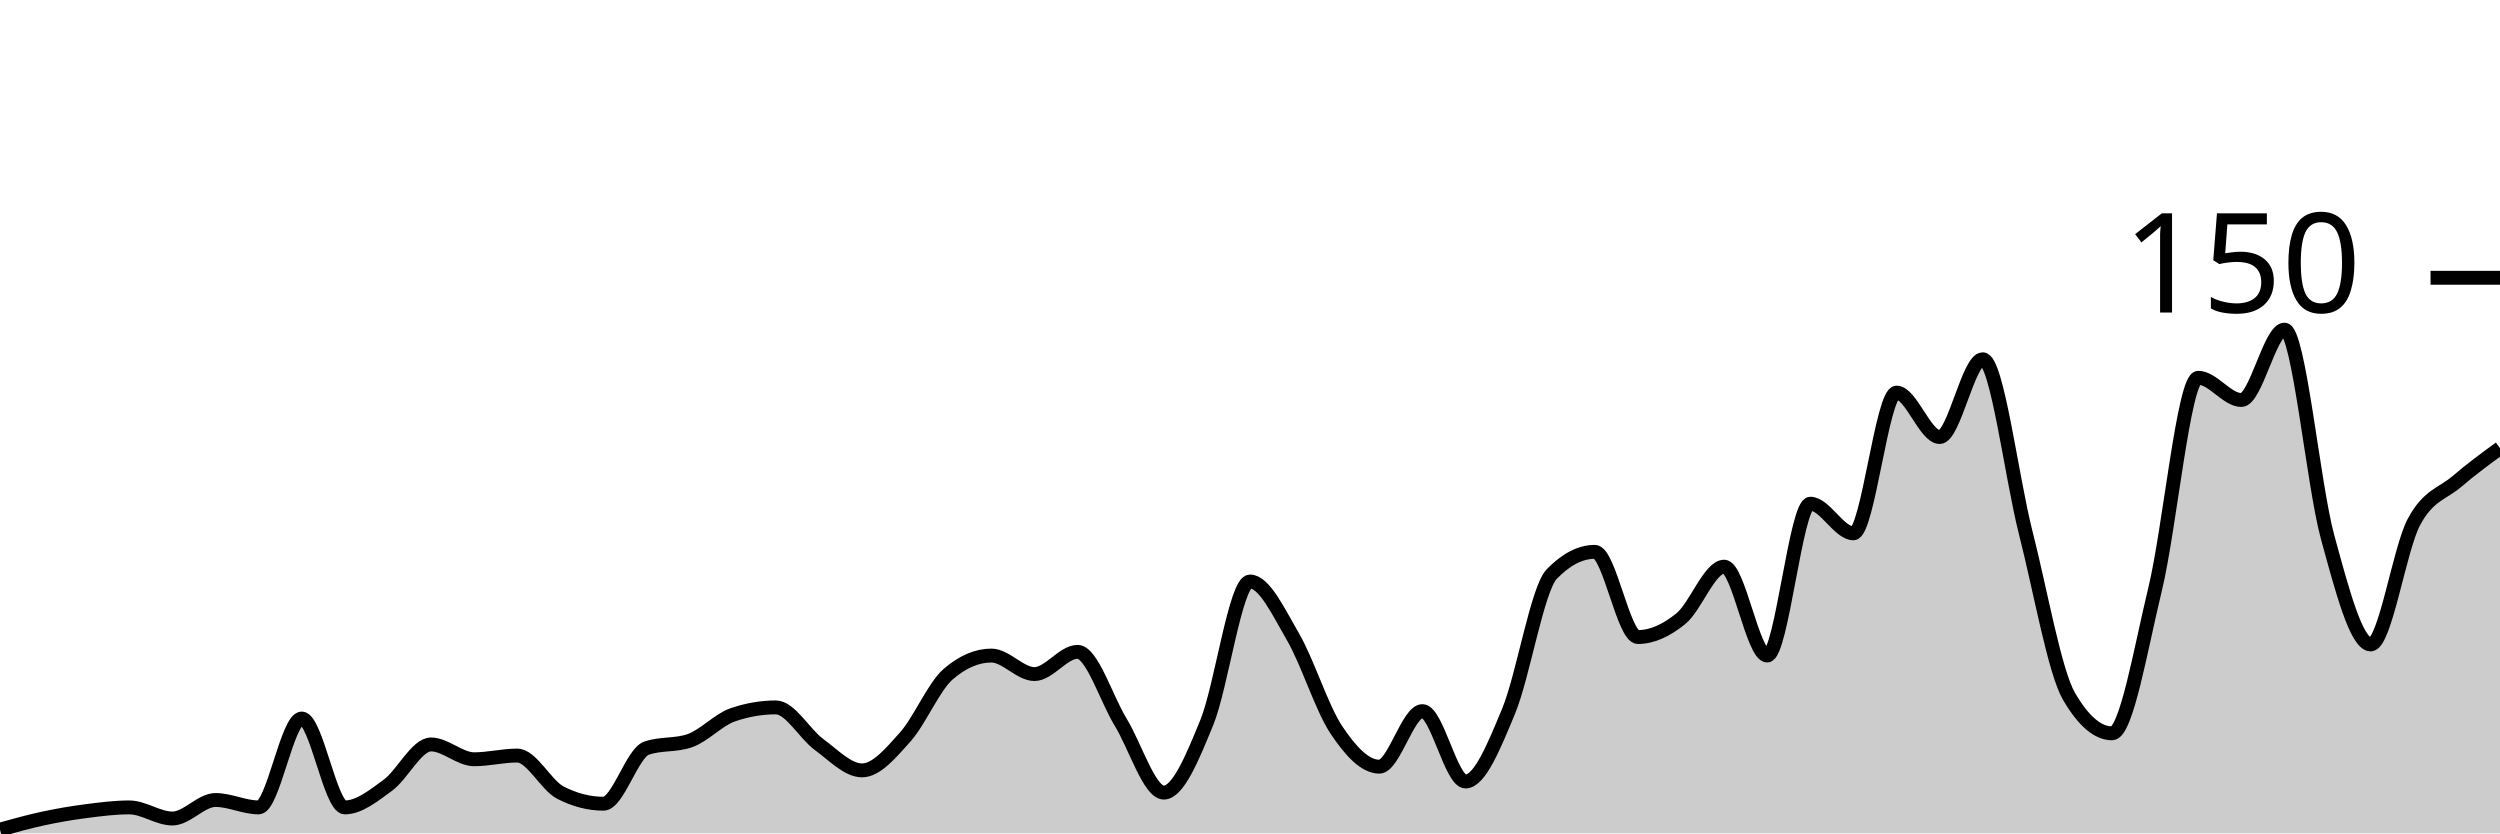
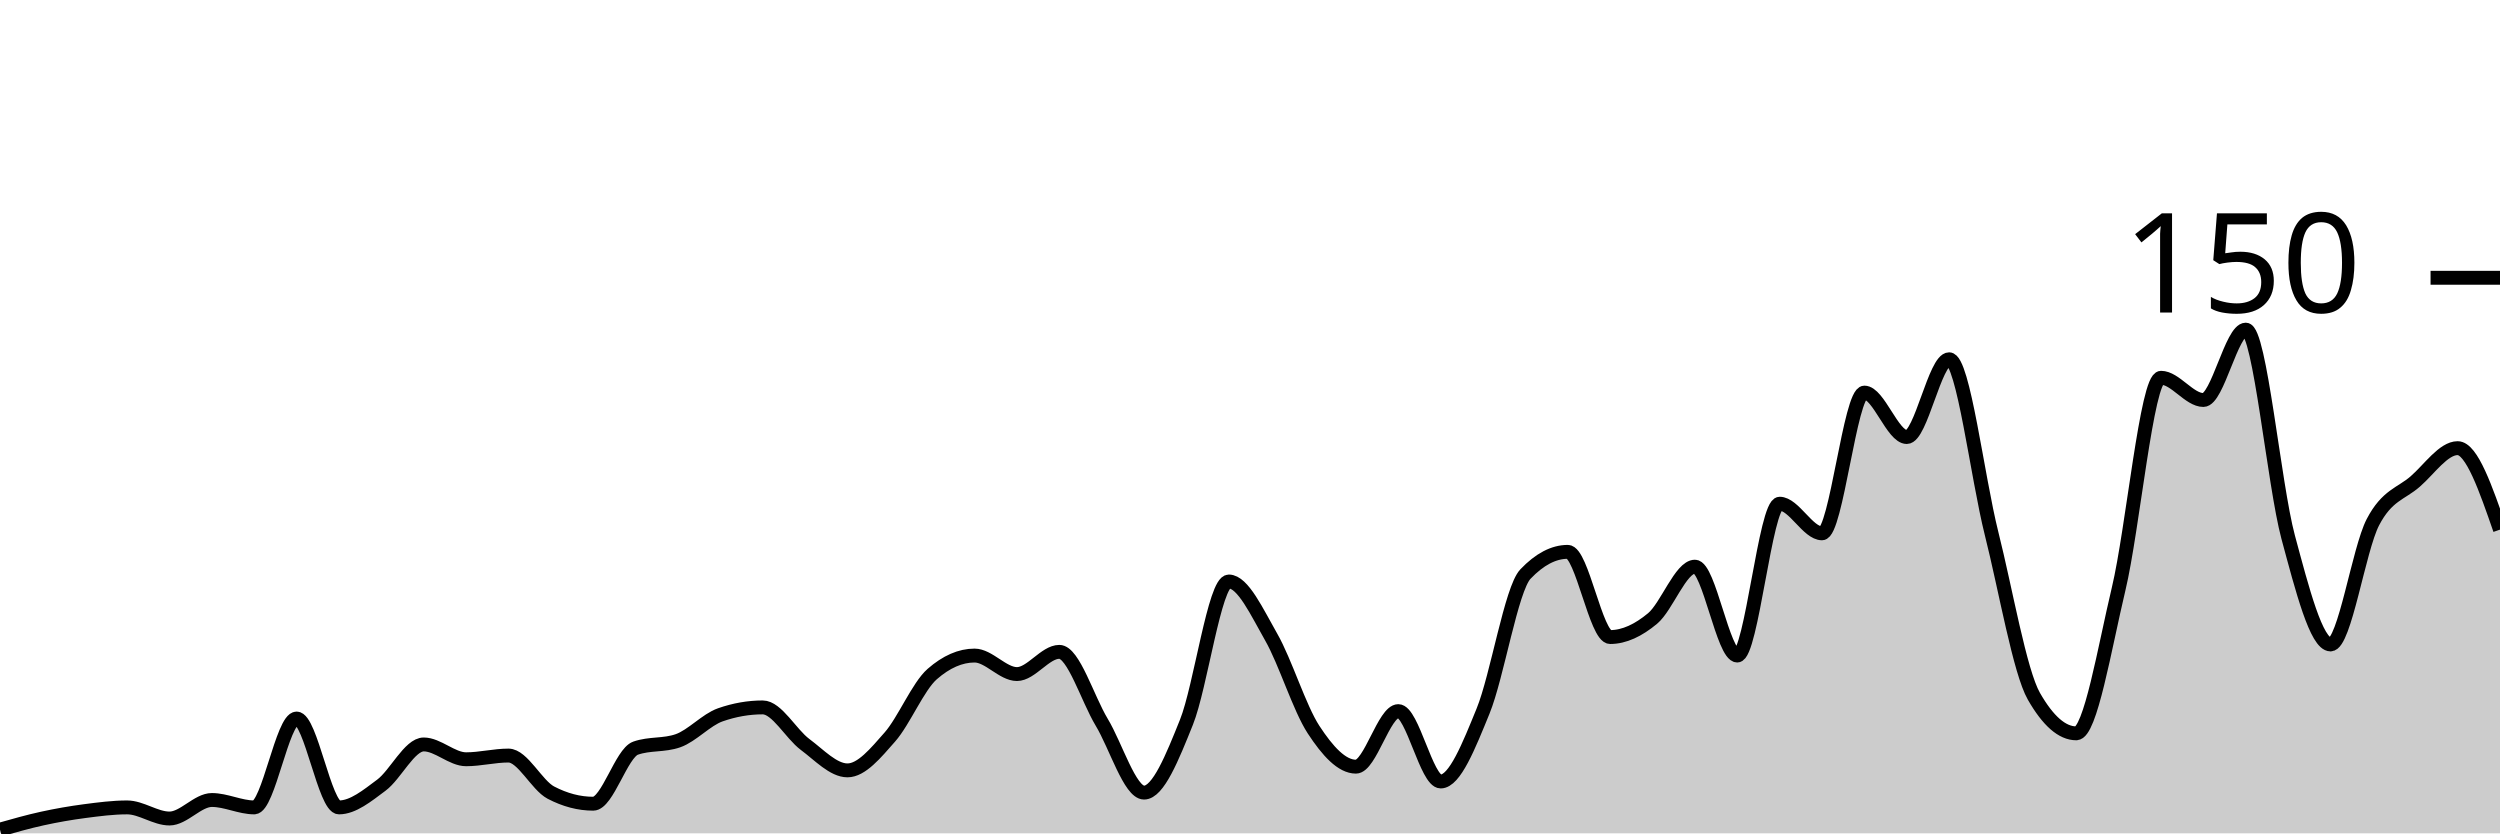
<svg xmlns="http://www.w3.org/2000/svg" viewBox="0 0 180 60">
  <g transform="translate(0,20)">
-     <path class="area" fill="rgba(0, 0, 0, 0.2)" d="M0,39.733C1.034,39.444,2.069,39.156,3.103,38.933C4.138,38.711,5.172,38.533,6.207,38.4C7.241,38.267,8.276,38.133,9.31,38.133C10.345,38.133,11.379,38.933,12.414,38.933C13.448,38.933,14.483,37.6,15.517,37.6C16.552,37.6,17.586,38.133,18.621,38.133C19.655,38.133,20.69,31.733,21.724,31.733C22.759,31.733,23.793,38.133,24.828,38.133C25.862,38.133,26.897,37.289,27.931,36.533C28.966,35.778,30,33.6,31.034,33.6C32.069,33.6,33.103,34.667,34.138,34.667C35.172,34.667,36.207,34.4,37.241,34.4C38.276,34.4,39.31,36.533,40.345,37.067C41.379,37.6,42.414,37.867,43.448,37.867C44.483,37.867,45.517,34.222,46.552,33.867C47.586,33.511,48.621,33.689,49.655,33.333C50.69,32.978,51.724,31.822,52.759,31.467C53.793,31.111,54.828,30.933,55.862,30.933C56.897,30.933,57.931,32.844,58.966,33.6C60,34.356,61.034,35.467,62.069,35.467C63.103,35.467,64.138,34.222,65.172,33.067C66.207,31.911,67.241,29.422,68.276,28.533C69.31,27.644,70.345,27.2,71.379,27.2C72.414,27.2,73.448,28.533,74.483,28.533C75.517,28.533,76.552,26.933,77.586,26.933C78.621,26.933,79.655,30.311,80.69,32C81.724,33.689,82.759,37.067,83.793,37.067C84.828,37.067,85.862,34.533,86.897,32C87.931,29.467,88.966,21.867,90,21.867C91.034,21.867,92.069,24.089,93.103,25.867C94.138,27.644,95.172,30.978,96.207,32.533C97.241,34.089,98.276,35.2,99.31,35.2C100.345,35.2,101.379,31.2,102.414,31.2C103.448,31.2,104.483,36.267,105.517,36.267C106.552,36.267,107.586,33.689,108.621,31.2C109.655,28.711,110.69,22.4,111.724,21.333C112.759,20.267,113.793,19.733,114.828,19.733C115.862,19.733,116.897,25.867,117.931,25.867C118.966,25.867,120,25.378,121.034,24.533C122.069,23.689,123.103,20.8,124.138,20.8C125.172,20.8,126.207,27.2,127.241,27.2C128.276,27.2,129.31,16.267,130.345,16.267C131.379,16.267,132.414,18.4,133.448,18.4C134.483,18.4,135.517,8.267,136.552,8.267C137.586,8.267,138.621,11.467,139.655,11.467C140.69,11.467,141.724,5.867,142.759,5.867C143.793,5.867,144.828,14.356,145.862,18.4C146.897,22.444,147.931,28.356,148.966,30.133C150,31.911,151.034,32.8,152.069,32.8C153.103,32.8,154.138,26.667,155.172,22.4C156.207,18.133,157.241,7.2,158.276,7.2C159.31,7.2,160.345,8.8,161.379,8.8C162.414,8.8,163.448,3.733,164.483,3.733C165.517,3.733,166.552,14.889,167.586,18.667C168.621,22.444,169.655,26.4,170.69,26.4C171.724,26.4,172.759,19.556,173.793,17.6C174.828,15.644,175.862,15.556,176.897,14.667C177.931,13.778,178.966,13.022,180,12.267L180,40C178.966,40,177.931,40,176.897,40C175.862,40,174.828,40,173.793,40C172.759,40,171.724,40,170.69,40C169.655,40,168.621,40,167.586,40C166.552,40,165.517,40,164.483,40C163.448,40,162.414,40,161.379,40C160.345,40,159.31,40,158.276,40C157.241,40,156.207,40,155.172,40C154.138,40,153.103,40,152.069,40C151.034,40,150,40,148.966,40C147.931,40,146.897,40,145.862,40C144.828,40,143.793,40,142.759,40C141.724,40,140.69,40,139.655,40C138.621,40,137.586,40,136.552,40C135.517,40,134.483,40,133.448,40C132.414,40,131.379,40,130.345,40C129.31,40,128.276,40,127.241,40C126.207,40,125.172,40,124.138,40C123.103,40,122.069,40,121.034,40C120,40,118.966,40,117.931,40C116.897,40,115.862,40,114.828,40C113.793,40,112.759,40,111.724,40C110.69,40,109.655,40,108.621,40C107.586,40,106.552,40,105.517,40C104.483,40,103.448,40,102.414,40C101.379,40,100.345,40,99.31,40C98.276,40,97.241,40,96.207,40C95.172,40,94.138,40,93.103,40C92.069,40,91.034,40,90,40C88.966,40,87.931,40,86.897,40C85.862,40,84.828,40,83.793,40C82.759,40,81.724,40,80.69,40C79.655,40,78.621,40,77.586,40C76.552,40,75.517,40,74.483,40C73.448,40,72.414,40,71.379,40C70.345,40,69.31,40,68.276,40C67.241,40,66.207,40,65.172,40C64.138,40,63.103,40,62.069,40C61.034,40,60,40,58.966,40C57.931,40,56.897,40,55.862,40C54.828,40,53.793,40,52.759,40C51.724,40,50.69,40,49.655,40C48.621,40,47.586,40,46.552,40C45.517,40,44.483,40,43.448,40C42.414,40,41.379,40,40.345,40C39.31,40,38.276,40,37.241,40C36.207,40,35.172,40,34.138,40C33.103,40,32.069,40,31.034,40C30,40,28.966,40,27.931,40C26.897,40,25.862,40,24.828,40C23.793,40,22.759,40,21.724,40C20.69,40,19.655,40,18.621,40C17.586,40,16.552,40,15.517,40C14.483,40,13.448,40,12.414,40C11.379,40,10.345,40,9.31,40C8.276,40,7.241,40,6.207,40C5.172,40,4.138,40,3.103,40C2.069,40,1.034,40,0,40Z" />
-     <path class="line" stroke="black" fill="none" d="M0,39.733C1.034,39.444,2.069,39.156,3.103,38.933C4.138,38.711,5.172,38.533,6.207,38.4C7.241,38.267,8.276,38.133,9.31,38.133C10.345,38.133,11.379,38.933,12.414,38.933C13.448,38.933,14.483,37.6,15.517,37.6C16.552,37.6,17.586,38.133,18.621,38.133C19.655,38.133,20.69,31.733,21.724,31.733C22.759,31.733,23.793,38.133,24.828,38.133C25.862,38.133,26.897,37.289,27.931,36.533C28.966,35.778,30,33.6,31.034,33.6C32.069,33.6,33.103,34.667,34.138,34.667C35.172,34.667,36.207,34.4,37.241,34.4C38.276,34.4,39.31,36.533,40.345,37.067C41.379,37.6,42.414,37.867,43.448,37.867C44.483,37.867,45.517,34.222,46.552,33.867C47.586,33.511,48.621,33.689,49.655,33.333C50.69,32.978,51.724,31.822,52.759,31.467C53.793,31.111,54.828,30.933,55.862,30.933C56.897,30.933,57.931,32.844,58.966,33.6C60,34.356,61.034,35.467,62.069,35.467C63.103,35.467,64.138,34.222,65.172,33.067C66.207,31.911,67.241,29.422,68.276,28.533C69.31,27.644,70.345,27.2,71.379,27.2C72.414,27.2,73.448,28.533,74.483,28.533C75.517,28.533,76.552,26.933,77.586,26.933C78.621,26.933,79.655,30.311,80.69,32C81.724,33.689,82.759,37.067,83.793,37.067C84.828,37.067,85.862,34.533,86.897,32C87.931,29.467,88.966,21.867,90,21.867C91.034,21.867,92.069,24.089,93.103,25.867C94.138,27.644,95.172,30.978,96.207,32.533C97.241,34.089,98.276,35.2,99.31,35.2C100.345,35.2,101.379,31.2,102.414,31.2C103.448,31.2,104.483,36.267,105.517,36.267C106.552,36.267,107.586,33.689,108.621,31.2C109.655,28.711,110.69,22.4,111.724,21.333C112.759,20.267,113.793,19.733,114.828,19.733C115.862,19.733,116.897,25.867,117.931,25.867C118.966,25.867,120,25.378,121.034,24.533C122.069,23.689,123.103,20.8,124.138,20.8C125.172,20.8,126.207,27.2,127.241,27.2C128.276,27.2,129.31,16.267,130.345,16.267C131.379,16.267,132.414,18.4,133.448,18.4C134.483,18.4,135.517,8.267,136.552,8.267C137.586,8.267,138.621,11.467,139.655,11.467C140.69,11.467,141.724,5.867,142.759,5.867C143.793,5.867,144.828,14.356,145.862,18.4C146.897,22.444,147.931,28.356,148.966,30.133C150,31.911,151.034,32.8,152.069,32.8C153.103,32.8,154.138,26.667,155.172,22.4C156.207,18.133,157.241,7.2,158.276,7.2C159.31,7.2,160.345,8.8,161.379,8.8C162.414,8.8,163.448,3.733,164.483,3.733C165.517,3.733,166.552,14.889,167.586,18.667C168.621,22.444,169.655,26.4,170.69,26.4C171.724,26.4,172.759,19.556,173.793,17.6C174.828,15.644,175.862,15.556,176.897,14.667C177.931,13.778,178.966,13.022,180,12.267" />
+     <path class="area" fill="rgba(0, 0, 0, 0.2)" d="M0,39.733C1.017,39.444,2.034,39.156,3.051,38.933C4.068,38.711,5.085,38.533,6.102,38.4C7.119,38.267,8.136,38.133,9.153,38.133C10.169,38.133,11.186,38.933,12.203,38.933C13.22,38.933,14.237,37.6,15.254,37.6C16.271,37.6,17.288,38.133,18.305,38.133C19.322,38.133,20.339,31.733,21.356,31.733C22.373,31.733,23.39,38.133,24.407,38.133C25.424,38.133,26.441,37.289,27.458,36.533C28.475,35.778,29.492,33.6,30.508,33.6C31.525,33.6,32.542,34.667,33.559,34.667C34.576,34.667,35.593,34.4,36.61,34.4C37.627,34.4,38.644,36.533,39.661,37.067C40.678,37.6,41.695,37.867,42.712,37.867C43.729,37.867,44.746,34.222,45.763,33.867C46.78,33.511,47.797,33.689,48.814,33.333C49.831,32.978,50.847,31.822,51.864,31.467C52.881,31.111,53.898,30.933,54.915,30.933C55.932,30.933,56.949,32.844,57.966,33.6C58.983,34.356,60,35.467,61.017,35.467C62.034,35.467,63.051,34.222,64.068,33.067C65.085,31.911,66.102,29.422,67.119,28.533C68.136,27.644,69.153,27.2,70.169,27.2C71.186,27.2,72.203,28.533,73.22,28.533C74.237,28.533,75.254,26.933,76.271,26.933C77.288,26.933,78.305,30.311,79.322,32C80.339,33.689,81.356,37.067,82.373,37.067C83.39,37.067,84.407,34.533,85.424,32C86.441,29.467,87.458,21.867,88.475,21.867C89.492,21.867,90.508,24.089,91.525,25.867C92.542,27.644,93.559,30.978,94.576,32.533C95.593,34.089,96.61,35.2,97.627,35.2C98.644,35.2,99.661,31.2,100.678,31.2C101.695,31.2,102.712,36.267,103.729,36.267C104.746,36.267,105.763,33.689,106.78,31.2C107.797,28.711,108.814,22.4,109.831,21.333C110.847,20.267,111.864,19.733,112.881,19.733C113.898,19.733,114.915,25.867,115.932,25.867C116.949,25.867,117.966,25.378,118.983,24.533C120,23.689,121.017,20.8,122.034,20.8C123.051,20.8,124.068,27.2,125.085,27.2C126.102,27.2,127.119,16.267,128.136,16.267C129.153,16.267,130.169,18.4,131.186,18.4C132.203,18.4,133.22,8.267,134.237,8.267C135.254,8.267,136.271,11.467,137.288,11.467C138.305,11.467,139.322,5.867,140.339,5.867C141.356,5.867,142.373,14.356,143.39,18.4C144.407,22.444,145.424,28.356,146.441,30.133C147.458,31.911,148.475,32.8,149.492,32.8C150.508,32.8,151.525,26.667,152.542,22.4C153.559,18.133,154.576,7.2,155.593,7.2C156.61,7.2,157.627,8.8,158.644,8.8C159.661,8.8,160.678,3.733,161.695,3.733C162.712,3.733,163.729,14.889,164.746,18.667C165.763,22.444,166.78,26.4,167.797,26.4C168.814,26.4,169.831,19.556,170.847,17.6C171.864,15.644,172.881,15.556,173.898,14.667C174.915,13.778,175.932,12.267,176.949,12.267C177.966,12.267,178.983,15.2,180,18.133L180,40C178.983,40,177.966,40,176.949,40C175.932,40,174.915,40,173.898,40C172.881,40,171.864,40,170.847,40C169.831,40,168.814,40,167.797,40C166.78,40,165.763,40,164.746,40C163.729,40,162.712,40,161.695,40C160.678,40,159.661,40,158.644,40C157.627,40,156.61,40,155.593,40C154.576,40,153.559,40,152.542,40C151.525,40,150.508,40,149.492,40C148.475,40,147.458,40,146.441,40C145.424,40,144.407,40,143.39,40C142.373,40,141.356,40,140.339,40C139.322,40,138.305,40,137.288,40C136.271,40,135.254,40,134.237,40C133.22,40,132.203,40,131.186,40C130.169,40,129.153,40,128.136,40C127.119,40,126.102,40,125.085,40C124.068,40,123.051,40,122.034,40C121.017,40,120,40,118.983,40C117.966,40,116.949,40,115.932,40C114.915,40,113.898,40,112.881,40C111.864,40,110.847,40,109.831,40C108.814,40,107.797,40,106.78,40C105.763,40,104.746,40,103.729,40C102.712,40,101.695,40,100.678,40C99.661,40,98.644,40,97.627,40C96.61,40,95.593,40,94.576,40C93.559,40,92.542,40,91.525,40C90.508,40,89.492,40,88.475,40C87.458,40,86.441,40,85.424,40C84.407,40,83.39,40,82.373,40C81.356,40,80.339,40,79.322,40C78.305,40,77.288,40,76.271,40C75.254,40,74.237,40,73.22,40C72.203,40,71.186,40,70.169,40C69.153,40,68.136,40,67.119,40C66.102,40,65.085,40,64.068,40C63.051,40,62.034,40,61.017,40C60,40,58.983,40,57.966,40C56.949,40,55.932,40,54.915,40C53.898,40,52.881,40,51.864,40C50.847,40,49.831,40,48.814,40C47.797,40,46.78,40,45.763,40C44.746,40,43.729,40,42.712,40C41.695,40,40.678,40,39.661,40C38.644,40,37.627,40,36.61,40C35.593,40,34.576,40,33.559,40C32.542,40,31.525,40,30.508,40C29.492,40,28.475,40,27.458,40C26.441,40,25.424,40,24.407,40C23.39,40,22.373,40,21.356,40C20.339,40,19.322,40,18.305,40C17.288,40,16.271,40,15.254,40C14.237,40,13.22,40,12.203,40C11.186,40,10.169,40,9.153,40C8.136,40,7.119,40,6.102,40C5.085,40,4.068,40,3.051,40C2.034,40,1.017,40,0,40Z" />
+     <path class="line" stroke="black" fill="none" d="M0,39.733C1.017,39.444,2.034,39.156,3.051,38.933C4.068,38.711,5.085,38.533,6.102,38.4C7.119,38.267,8.136,38.133,9.153,38.133C10.169,38.133,11.186,38.933,12.203,38.933C13.22,38.933,14.237,37.6,15.254,37.6C16.271,37.6,17.288,38.133,18.305,38.133C19.322,38.133,20.339,31.733,21.356,31.733C22.373,31.733,23.39,38.133,24.407,38.133C25.424,38.133,26.441,37.289,27.458,36.533C28.475,35.778,29.492,33.6,30.508,33.6C31.525,33.6,32.542,34.667,33.559,34.667C34.576,34.667,35.593,34.4,36.61,34.4C37.627,34.4,38.644,36.533,39.661,37.067C40.678,37.6,41.695,37.867,42.712,37.867C43.729,37.867,44.746,34.222,45.763,33.867C46.78,33.511,47.797,33.689,48.814,33.333C49.831,32.978,50.847,31.822,51.864,31.467C52.881,31.111,53.898,30.933,54.915,30.933C55.932,30.933,56.949,32.844,57.966,33.6C58.983,34.356,60,35.467,61.017,35.467C62.034,35.467,63.051,34.222,64.068,33.067C65.085,31.911,66.102,29.422,67.119,28.533C68.136,27.644,69.153,27.2,70.169,27.2C71.186,27.2,72.203,28.533,73.22,28.533C74.237,28.533,75.254,26.933,76.271,26.933C77.288,26.933,78.305,30.311,79.322,32C80.339,33.689,81.356,37.067,82.373,37.067C83.39,37.067,84.407,34.533,85.424,32C86.441,29.467,87.458,21.867,88.475,21.867C89.492,21.867,90.508,24.089,91.525,25.867C92.542,27.644,93.559,30.978,94.576,32.533C95.593,34.089,96.61,35.2,97.627,35.2C98.644,35.2,99.661,31.2,100.678,31.2C101.695,31.2,102.712,36.267,103.729,36.267C104.746,36.267,105.763,33.689,106.78,31.2C107.797,28.711,108.814,22.4,109.831,21.333C110.847,20.267,111.864,19.733,112.881,19.733C113.898,19.733,114.915,25.867,115.932,25.867C116.949,25.867,117.966,25.378,118.983,24.533C120,23.689,121.017,20.8,122.034,20.8C123.051,20.8,124.068,27.2,125.085,27.2C126.102,27.2,127.119,16.267,128.136,16.267C129.153,16.267,130.169,18.4,131.186,18.4C132.203,18.4,133.22,8.267,134.237,8.267C135.254,8.267,136.271,11.467,137.288,11.467C138.305,11.467,139.322,5.867,140.339,5.867C141.356,5.867,142.373,14.356,143.39,18.4C144.407,22.444,145.424,28.356,146.441,30.133C147.458,31.911,148.475,32.8,149.492,32.8C150.508,32.8,151.525,26.667,152.542,22.4C153.559,18.133,154.576,7.2,155.593,7.2C156.61,7.2,157.627,8.8,158.644,8.8C159.661,8.8,160.678,3.733,161.695,3.733C162.712,3.733,163.729,14.889,164.746,18.667C165.763,22.444,166.78,26.4,167.797,26.4C168.814,26.4,169.831,19.556,170.847,17.6C171.864,15.644,172.881,15.556,173.898,14.667C174.915,13.778,175.932,12.267,176.949,12.267C177.966,12.267,178.983,15.2,180,18.133" />
    <path class="axis-ceiling" stroke-width="1" stroke="black" fill="none" d="M175,0L180,0" />
    <text class="axis-ceiling-label" font-family="sans-serif" text-anchor="end" font-size="10px" x="170" y="2.5">150</text>
  </g>
</svg>
